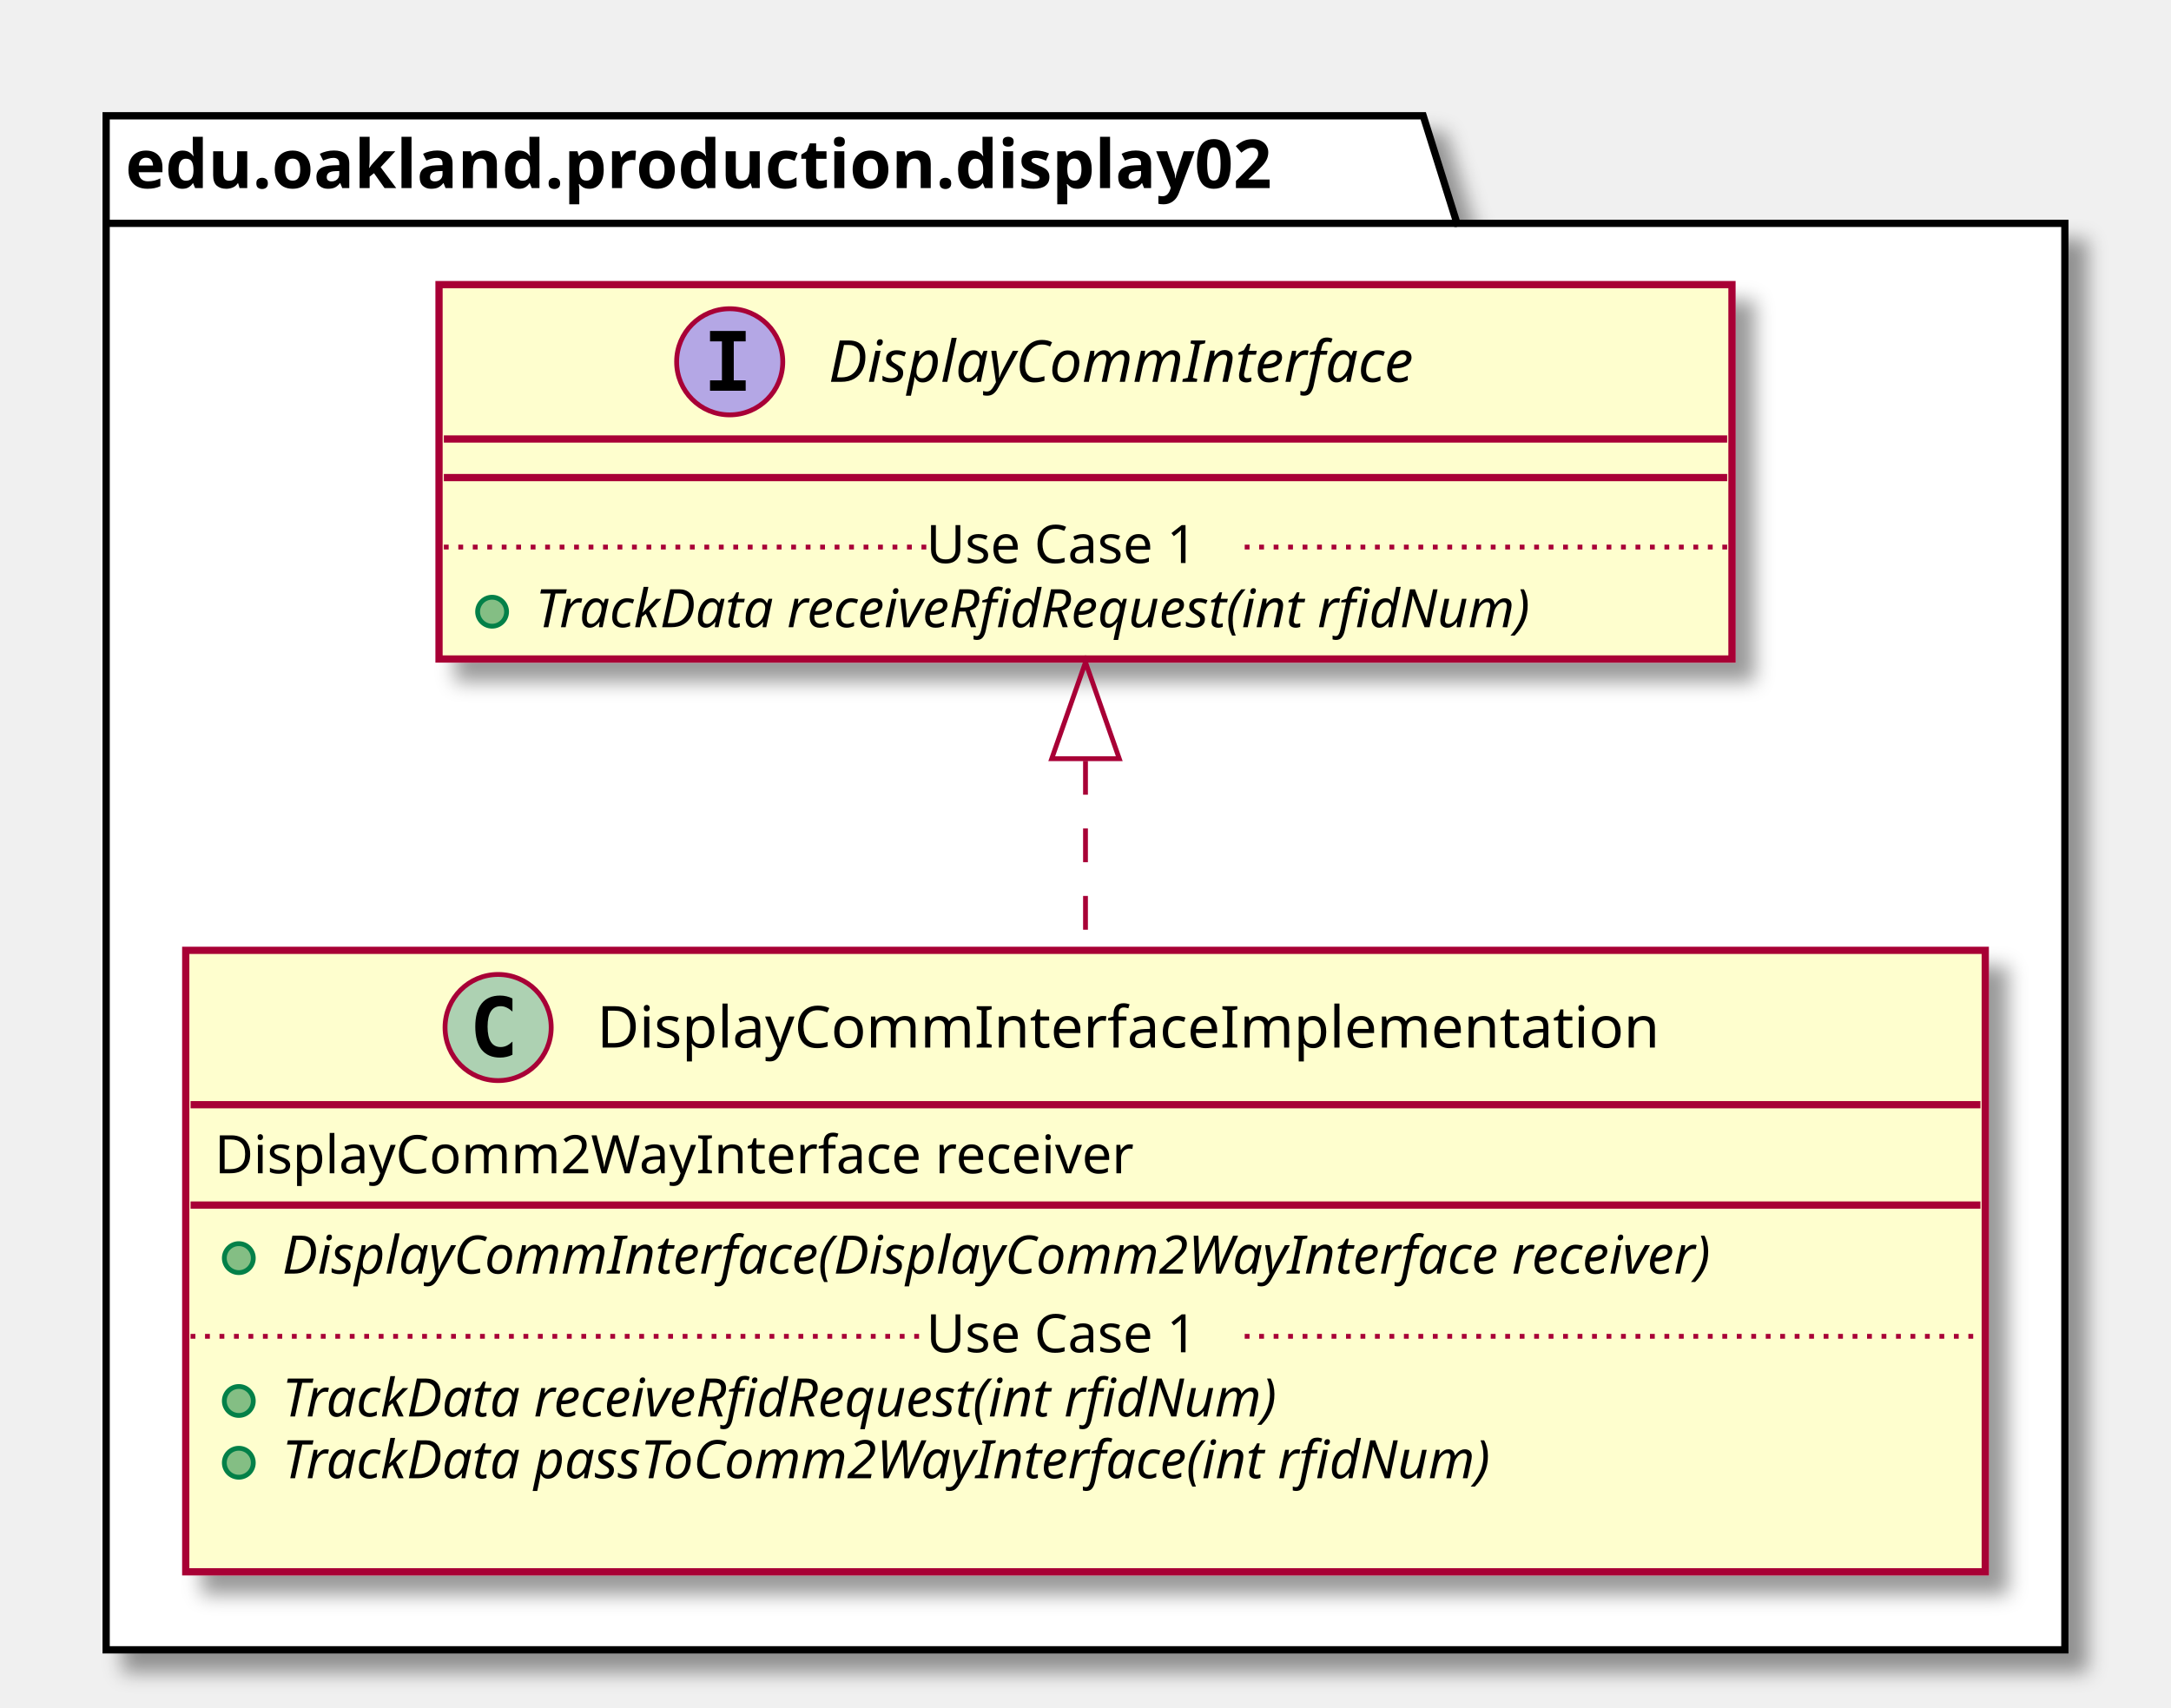
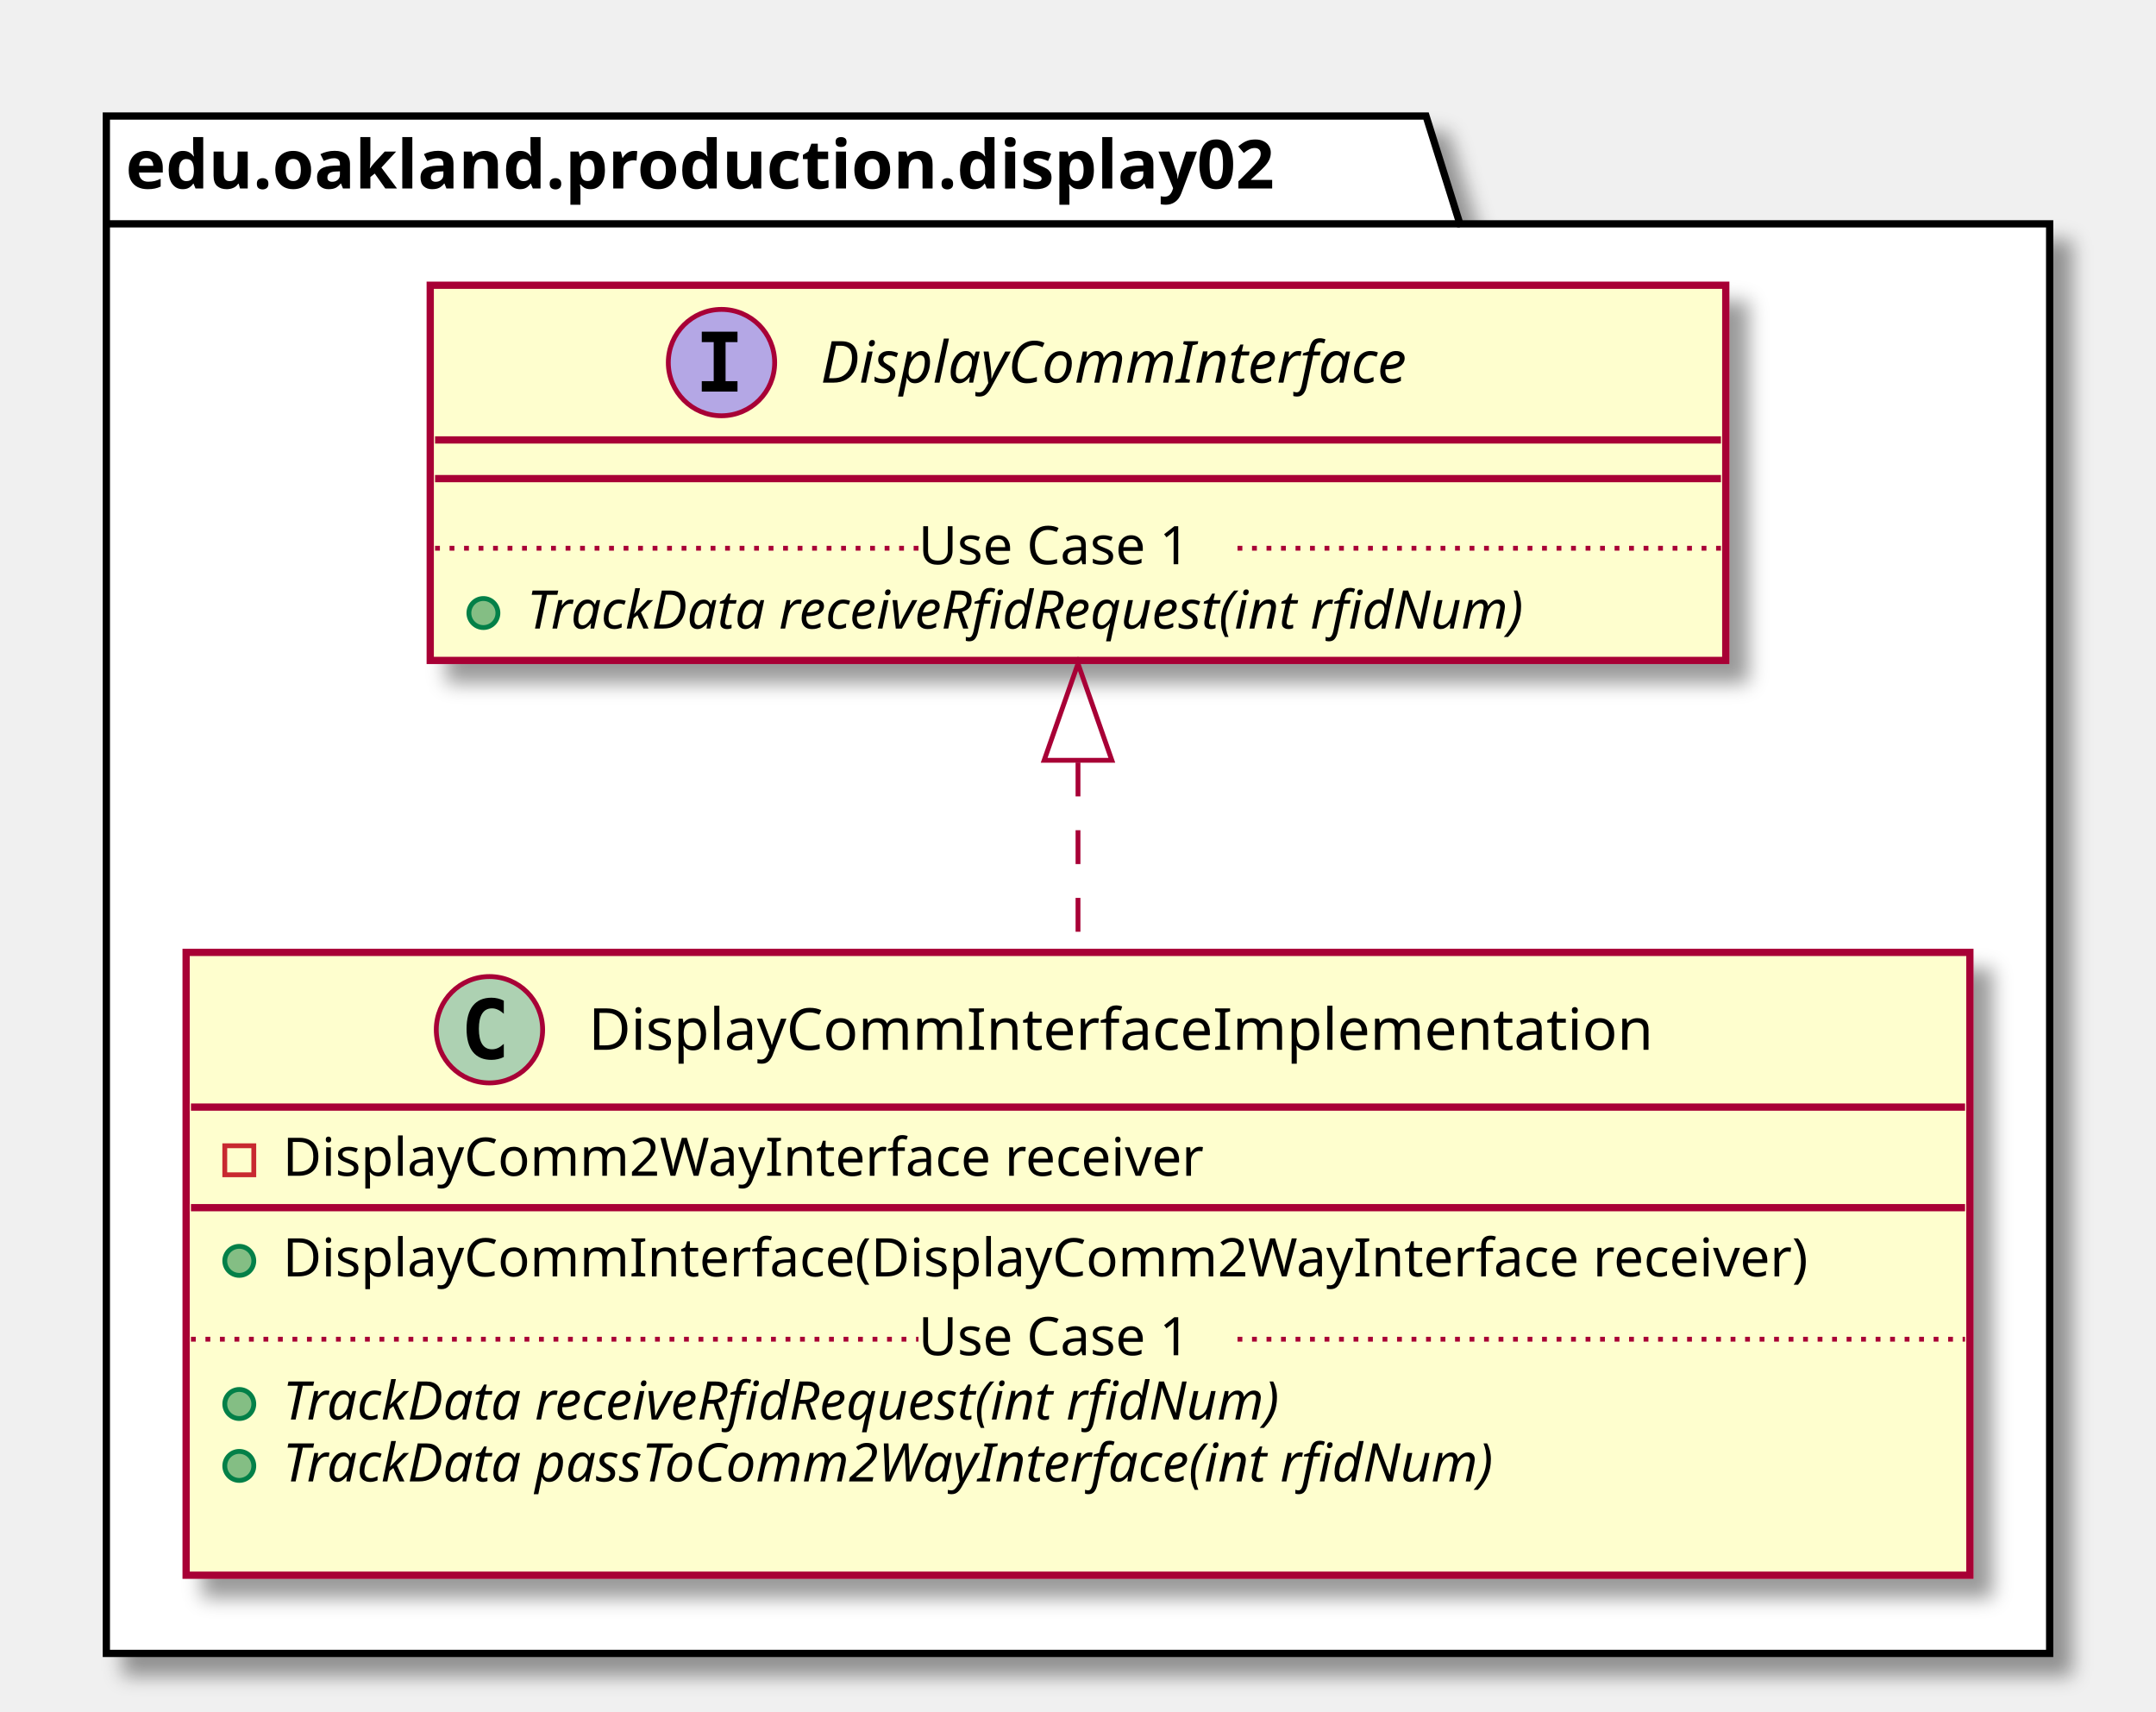
- <svg xmlns="http://www.w3.org/2000/svg" contentScriptType="application/ecmascript" contentStyleType="text/css" height="354px" preserveAspectRatio="none" style="width:450px;height:354px;" version="1.1" viewBox="0 0 450 354" width="450px" zoomAndPan="magnify">
+ <svg xmlns="http://www.w3.org/2000/svg" contentScriptType="application/ecmascript" contentStyleType="text/css" height="354px" preserveAspectRatio="none" style="width:446px;height:354px;" version="1.1" viewBox="0 0 446 354" width="446px" zoomAndPan="magnify">
  <defs>
-     <filter height="300%" id="f47pvfz7ewtyg" width="300%" x="-1" y="-1">
+     <filter height="300%" id="fufhb72pbvlb9" width="300%" x="-1" y="-1">
      <feGaussianBlur result="blurOut" stdDeviation="2.0" />
      <feColorMatrix in="blurOut" result="blurOut2" type="matrix" values="0 0 0 0 0 0 0 0 0 0 0 0 0 0 0 0 0 0 .4 0" />
      <feOffset dx="4.0" dy="4.0" in="blurOut2" result="blurOut3" />
      <feBlend in="SourceGraphic" in2="blurOut3" mode="normal" />
    </filter>
  </defs>
  <g>
-     <polygon fill="#FFFFFF" filter="url(#f47pvfz7ewtyg)" points="22,24,295,24,302,46.297,428,46.297,428,342,22,342,22,24" style="stroke: #000000; stroke-width: 1.5;" />
+     <polygon fill="#FFFFFF" filter="url(#fufhb72pbvlb9)" points="22,24,295,24,302,46.297,424,46.297,424,342,22,342,22,24" style="stroke: #000000; stroke-width: 1.5;" />
    <line style="stroke: #000000; stroke-width: 1.5;" x1="22" x2="302" y1="46.297" y2="46.297" />
    <text fill="#000000" font-family="sans-serif" font-size="14" font-weight="bold" lengthAdjust="spacingAndGlyphs" textLength="267" x="26" y="38.995">edu.oakland.production.display02</text>
-     <rect fill="#FEFECE" filter="url(#f47pvfz7ewtyg)" height="128.828" id="DisplayCommInterfaceImplementation" style="stroke: #A80036; stroke-width: 1.5;" width="373" x="38.5" y="197" />
-     <ellipse cx="103.25" cy="213" fill="#ADD1B2" rx="11" ry="11" style="stroke: #A80036; stroke-width: 1.0;" />
-     <path d="M106.219,218.641 Q105.641,218.938 105,219.078 Q104.359,219.234 103.656,219.234 Q101.156,219.234 99.828,217.594 Q98.516,215.938 98.516,212.812 Q98.516,209.688 99.828,208.031 Q101.156,206.375 103.656,206.375 Q104.359,206.375 105,206.531 Q105.656,206.688 106.219,206.984 L106.219,209.703 Q105.594,209.125 105,208.859 Q104.406,208.578 103.781,208.578 Q102.438,208.578 101.75,209.656 Q101.062,210.719 101.062,212.812 Q101.062,214.906 101.75,215.984 Q102.438,217.047 103.781,217.047 Q104.406,217.047 105,216.781 Q105.594,216.5 106.219,215.922 L106.219,218.641 Z " />
-     <text fill="#000000" font-family="sans-serif" font-size="12" lengthAdjust="spacingAndGlyphs" textLength="235" x="123.75" y="217.154">DisplayCommInterfaceImplementation</text>
-     <line style="stroke: #A80036; stroke-width: 1.5;" x1="39.5" x2="410.5" y1="229" y2="229" />
-     <text fill="#000000" font-family="sans-serif" font-size="11" lengthAdjust="spacingAndGlyphs" textLength="207" x="44.5" y="243.21">DisplayComm2WayInterface receiver</text>
-     <line style="stroke: #A80036; stroke-width: 1.5;" x1="39.5" x2="410.5" y1="249.805" y2="249.805" />
+     <rect fill="#FEFECE" filter="url(#fufhb72pbvlb9)" height="128.828" id="DisplayCommInterfaceImplementation" style="stroke: #A80036; stroke-width: 1.5;" width="369" x="38.5" y="197" />
+     <ellipse cx="101.25" cy="213" fill="#ADD1B2" rx="11" ry="11" style="stroke: #A80036; stroke-width: 1.0;" />
+     <path d="M104.219,218.641 Q103.641,218.938 103,219.078 Q102.359,219.234 101.656,219.234 Q99.156,219.234 97.828,217.594 Q96.516,215.938 96.516,212.812 Q96.516,209.688 97.828,208.031 Q99.156,206.375 101.656,206.375 Q102.359,206.375 103,206.531 Q103.656,206.688 104.219,206.984 L104.219,209.703 Q103.594,209.125 103,208.859 Q102.406,208.578 101.781,208.578 Q100.438,208.578 99.75,209.656 Q99.062,210.719 99.062,212.812 Q99.062,214.906 99.75,215.984 Q100.438,217.047 101.781,217.047 Q102.406,217.047 103,216.781 Q103.594,216.5 104.219,215.922 L104.219,218.641 Z " />
+     <text fill="#000000" font-family="sans-serif" font-size="12" lengthAdjust="spacingAndGlyphs" textLength="235" x="121.75" y="217.154">DisplayCommInterfaceImplementation</text>
+     <line style="stroke: #A80036; stroke-width: 1.5;" x1="39.5" x2="406.5" y1="229" y2="229" />
+     <rect fill="none" height="6" style="stroke: #C82930; stroke-width: 1.0;" width="6" x="46.5" y="237" />
+     <text fill="#000000" font-family="sans-serif" font-size="11" lengthAdjust="spacingAndGlyphs" textLength="207" x="58.5" y="243.21">DisplayComm2WayInterface receiver</text>
+     <line style="stroke: #A80036; stroke-width: 1.5;" x1="39.5" x2="406.5" y1="249.805" y2="249.805" />
    <ellipse cx="49.5" cy="260.805" fill="#84BE84" rx="3" ry="3" style="stroke: #038048; stroke-width: 1.0;" />
-     <text fill="#000000" font-family="sans-serif" font-size="11" font-style="italic" lengthAdjust="spacingAndGlyphs" textLength="347" x="58.5" y="264.015">DisplayCommInterface(DisplayComm2WayInterface receiver)</text>
+     <text fill="#000000" font-family="sans-serif" font-size="11" lengthAdjust="spacingAndGlyphs" textLength="343" x="58.5" y="264.015">DisplayCommInterface(DisplayComm2WayInterface receiver)</text>
    <ellipse cx="49.5" cy="290.414" fill="#84BE84" rx="3" ry="3" style="stroke: #038048; stroke-width: 1.0;" />
    <text fill="#000000" font-family="sans-serif" font-size="11" font-style="italic" lengthAdjust="spacingAndGlyphs" textLength="242" x="58.5" y="293.625">TrackData receiveRfidRequest(int rfidNum)</text>
    <ellipse cx="49.5" cy="303.219" fill="#84BE84" rx="3" ry="3" style="stroke: #038048; stroke-width: 1.0;" />
    <text fill="#000000" font-family="sans-serif" font-size="11" font-style="italic" lengthAdjust="spacingAndGlyphs" textLength="291" x="58.5" y="306.429">TrackData passToComm2WayInterface(int rfidNum)</text>
    <text fill="#000000" font-family="sans-serif" font-size="11" lengthAdjust="spacingAndGlyphs" textLength="0" x="62.5" y="319.234" />
-     <line style="stroke: #A80036; stroke-width: 1.0; stroke-dasharray: 1.0,2.0;" x1="39.5" x2="192" y1="277.012" y2="277.012" />
-     <text fill="#000000" font-family="sans-serif" font-size="11" lengthAdjust="spacingAndGlyphs" textLength="66" x="192" y="280.32">Use Case 1</text>
-     <line style="stroke: #A80036; stroke-width: 1.0; stroke-dasharray: 1.0,2.0;" x1="258" x2="410.5" y1="277.012" y2="277.012" />
-     <rect fill="#FEFECE" filter="url(#f47pvfz7ewtyg)" height="77.609" id="DisplayCommInterface" style="stroke: #A80036; stroke-width: 1.5;" width="268" x="91" y="59" />
-     <ellipse cx="151.25" cy="75" fill="#B4A7E5" rx="11" ry="11" style="stroke: #A80036; stroke-width: 1.0;" />
-     <path d="M147.172,70.766 L147.172,68.609 L154.562,68.609 L154.562,70.766 L152.094,70.766 L152.094,78.844 L154.562,78.844 L154.562,81 L147.172,81 L147.172,78.844 L149.641,78.844 L149.641,70.766 L147.172,70.766 Z " />
-     <text fill="#000000" font-family="sans-serif" font-size="12" font-style="italic" lengthAdjust="spacingAndGlyphs" textLength="139" x="171.75" y="79.154">DisplayCommInterface</text>
-     <line style="stroke: #A80036; stroke-width: 1.5;" x1="92" x2="358" y1="91" y2="91" />
-     <line style="stroke: #A80036; stroke-width: 1.5;" x1="92" x2="358" y1="99" y2="99" />
-     <ellipse cx="102" cy="126.805" fill="#84BE84" rx="3" ry="3" style="stroke: #038048; stroke-width: 1.0;" />
-     <text fill="#000000" font-family="sans-serif" font-size="11" font-style="italic" lengthAdjust="spacingAndGlyphs" textLength="242" x="111" y="130.015">TrackData receiveRfidRequest(int rfidNum)</text>
-     <line style="stroke: #A80036; stroke-width: 1.0; stroke-dasharray: 1.0,2.0;" x1="92" x2="192" y1="113.402" y2="113.402" />
-     <text fill="#000000" font-family="sans-serif" font-size="11" lengthAdjust="spacingAndGlyphs" textLength="66" x="192" y="116.71">Use Case 1</text>
-     <line style="stroke: #A80036; stroke-width: 1.0; stroke-dasharray: 1.0,2.0;" x1="258" x2="358" y1="113.402" y2="113.402" />
-     <path d="M225,157.73 C225,170.47 225,184.01 225,196.93 " fill="none" id="DisplayCommInterface&lt;-DisplayCommInterfaceImplementation" style="stroke: #A80036; stroke-width: 1.0; stroke-dasharray: 7.0,7.0;" />
-     <polygon fill="none" points="218,157.27,225,137.27,232,157.27,218,157.27" style="stroke: #A80036; stroke-width: 1.0;" />
+     <line style="stroke: #A80036; stroke-width: 1.0; stroke-dasharray: 1.0,2.0;" x1="39.5" x2="190" y1="277.012" y2="277.012" />
+     <text fill="#000000" font-family="sans-serif" font-size="11" lengthAdjust="spacingAndGlyphs" textLength="66" x="190" y="280.32">Use Case 1</text>
+     <line style="stroke: #A80036; stroke-width: 1.0; stroke-dasharray: 1.0,2.0;" x1="256" x2="406.5" y1="277.012" y2="277.012" />
+     <rect fill="#FEFECE" filter="url(#fufhb72pbvlb9)" height="77.609" id="DisplayCommInterface" style="stroke: #A80036; stroke-width: 1.5;" width="268" x="89" y="59" />
+     <ellipse cx="149.25" cy="75" fill="#B4A7E5" rx="11" ry="11" style="stroke: #A80036; stroke-width: 1.0;" />
+     <path d="M145.172,70.766 L145.172,68.609 L152.562,68.609 L152.562,70.766 L150.094,70.766 L150.094,78.844 L152.562,78.844 L152.562,81 L145.172,81 L145.172,78.844 L147.641,78.844 L147.641,70.766 L145.172,70.766 Z " />
+     <text fill="#000000" font-family="sans-serif" font-size="12" font-style="italic" lengthAdjust="spacingAndGlyphs" textLength="139" x="169.75" y="79.154">DisplayCommInterface</text>
+     <line style="stroke: #A80036; stroke-width: 1.5;" x1="90" x2="356" y1="91" y2="91" />
+     <line style="stroke: #A80036; stroke-width: 1.5;" x1="90" x2="356" y1="99" y2="99" />
+     <ellipse cx="100" cy="126.805" fill="#84BE84" rx="3" ry="3" style="stroke: #038048; stroke-width: 1.0;" />
+     <text fill="#000000" font-family="sans-serif" font-size="11" font-style="italic" lengthAdjust="spacingAndGlyphs" textLength="242" x="109" y="130.015">TrackData receiveRfidRequest(int rfidNum)</text>
+     <line style="stroke: #A80036; stroke-width: 1.0; stroke-dasharray: 1.0,2.0;" x1="90" x2="190" y1="113.402" y2="113.402" />
+     <text fill="#000000" font-family="sans-serif" font-size="11" lengthAdjust="spacingAndGlyphs" textLength="66" x="190" y="116.71">Use Case 1</text>
+     <line style="stroke: #A80036; stroke-width: 1.0; stroke-dasharray: 1.0,2.0;" x1="256" x2="356" y1="113.402" y2="113.402" />
+     <path d="M223,157.73 C223,170.47 223,184.01 223,196.93 " fill="none" id="DisplayCommInterface&lt;-DisplayCommInterfaceImplementation" style="stroke: #A80036; stroke-width: 1.0; stroke-dasharray: 7.0,7.0;" />
+     <polygon fill="none" points="216,157.27,223,137.27,230,157.27,216,157.27" style="stroke: #A80036; stroke-width: 1.0;" />
  </g>
</svg>
